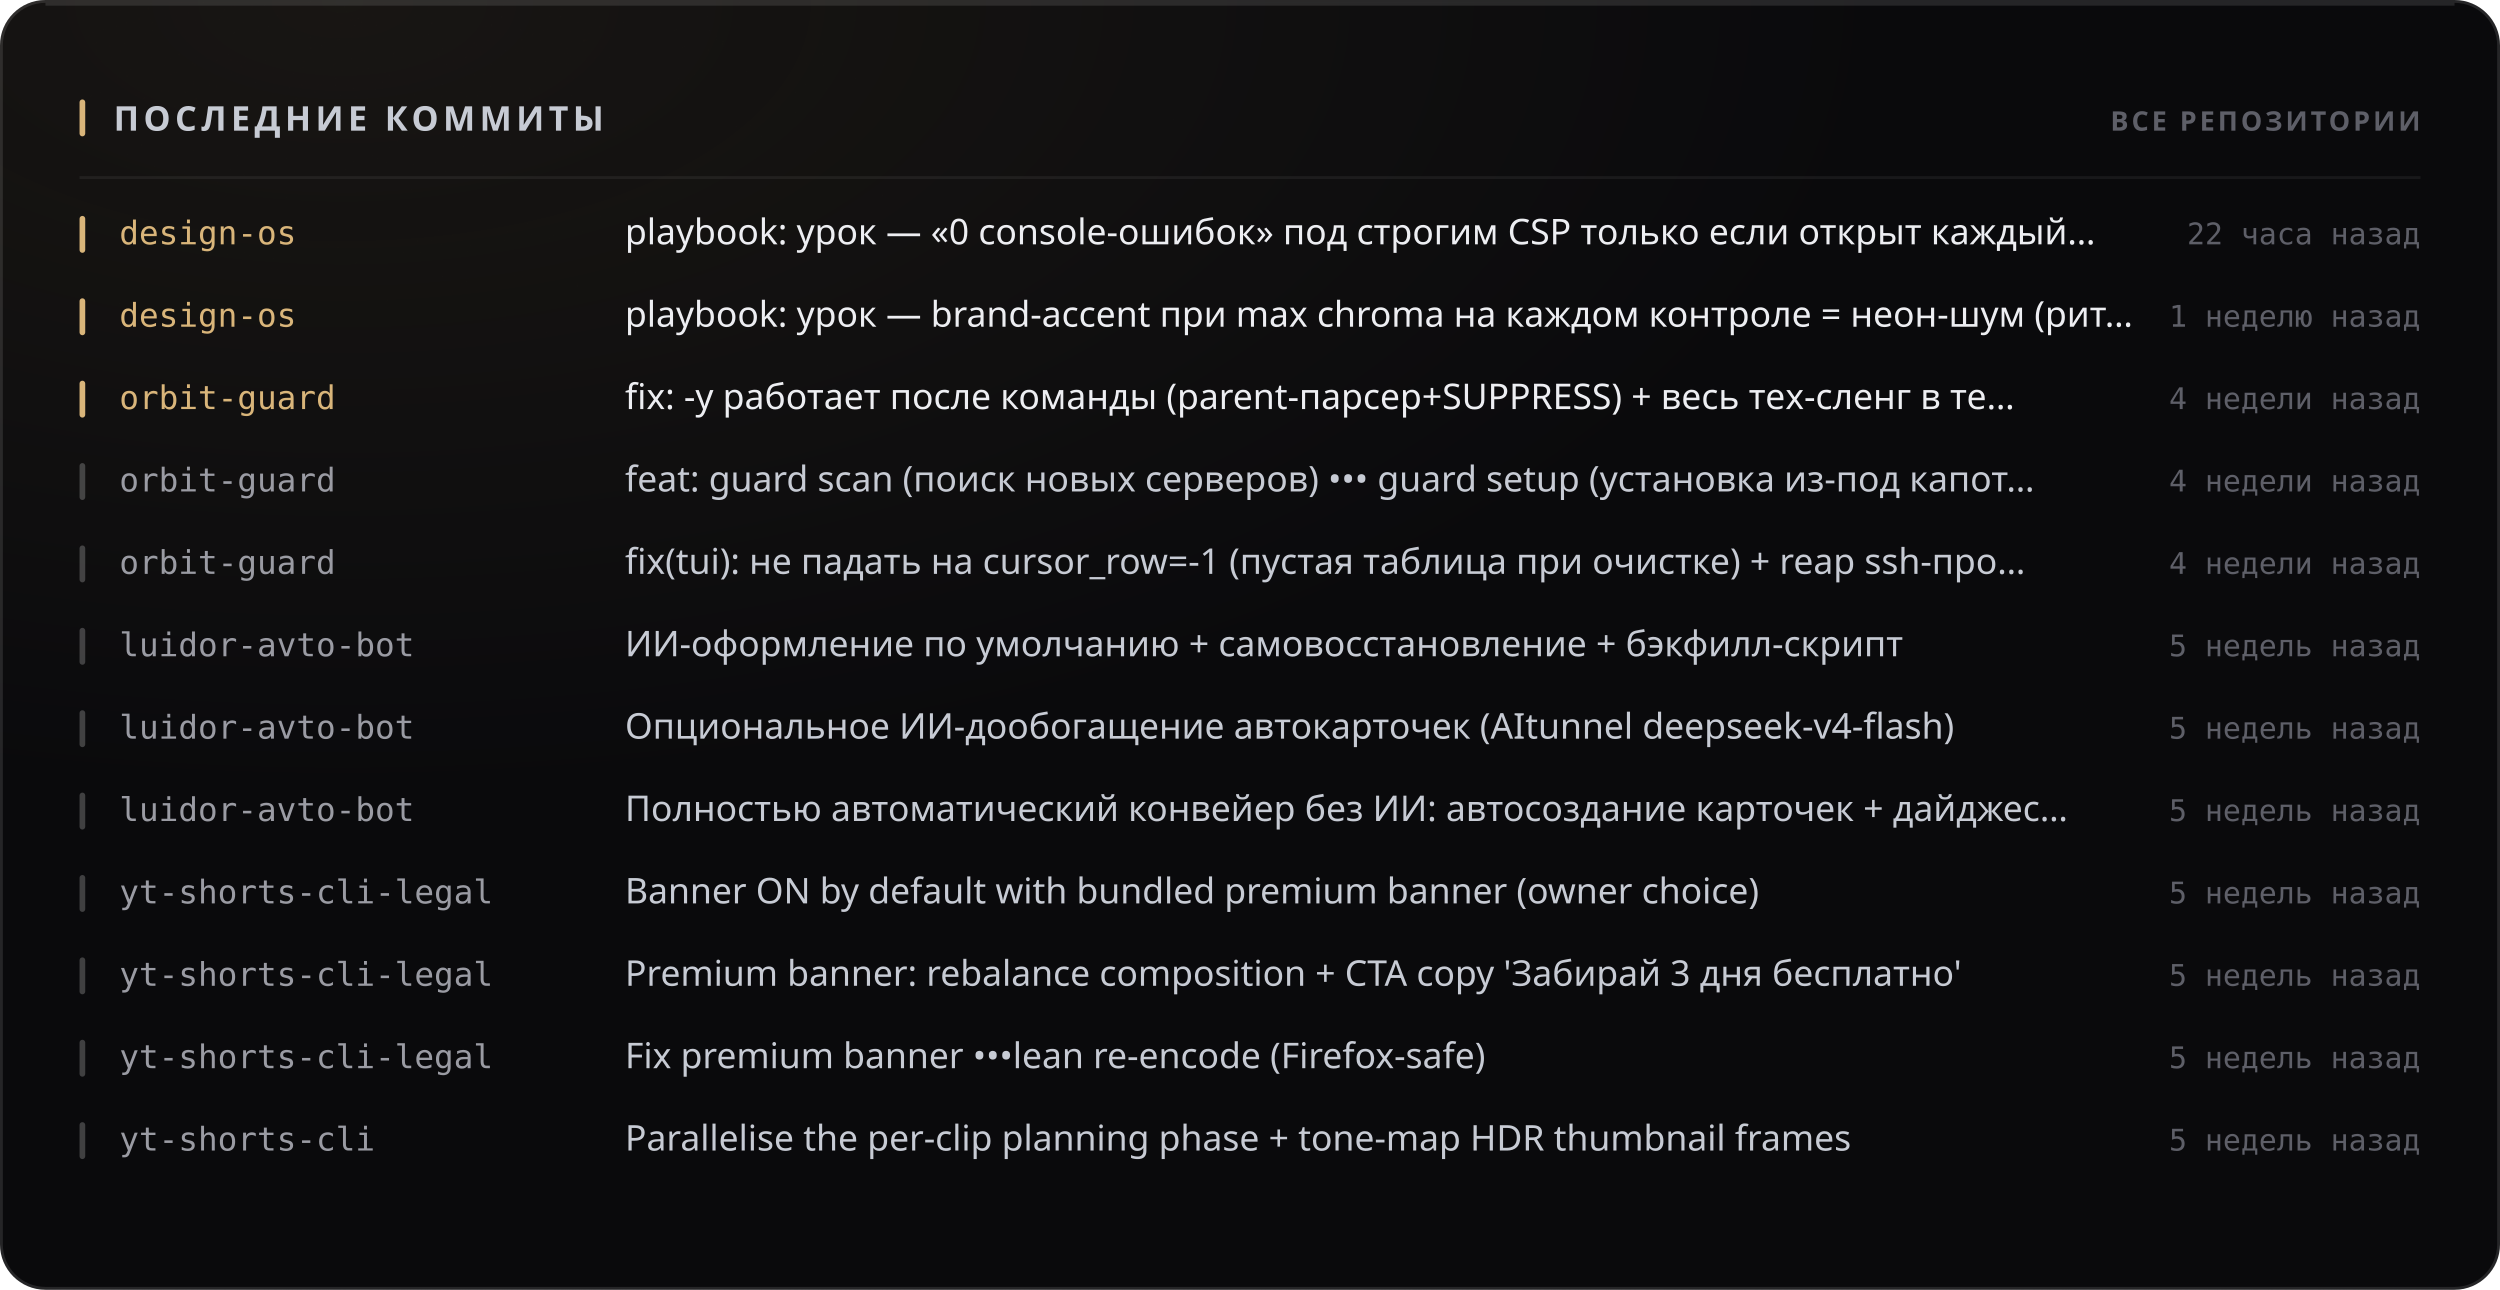
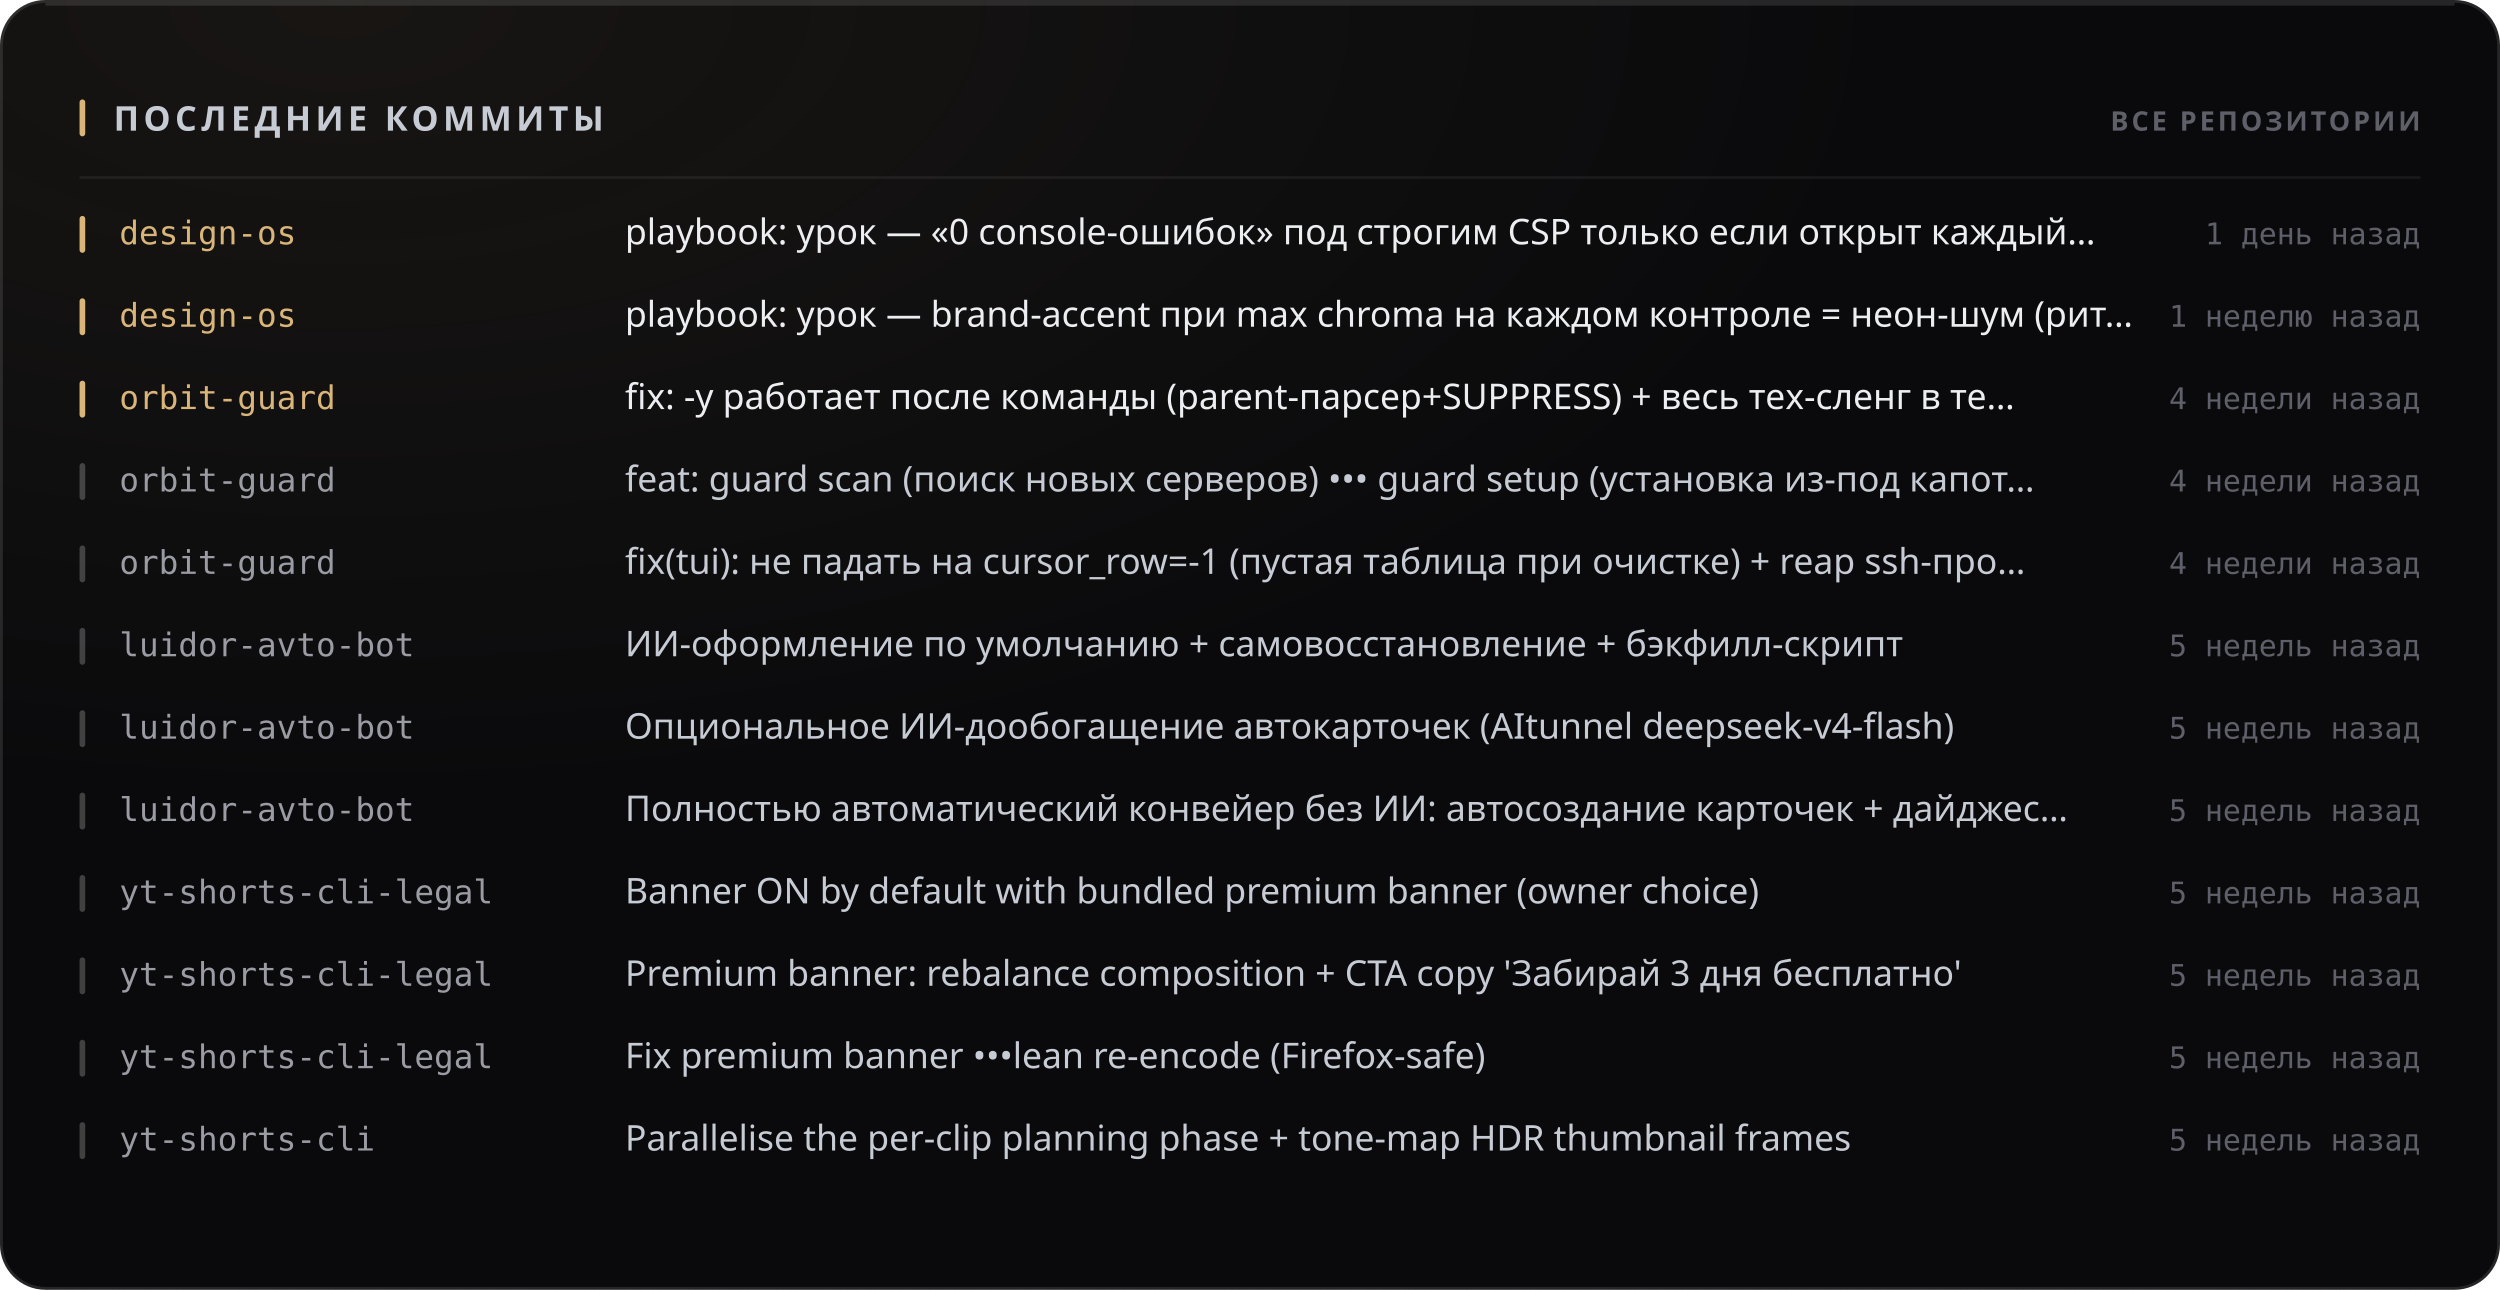
<svg xmlns="http://www.w3.org/2000/svg" width="880" height="454" viewBox="0 0 880 454" role="img">
  <style>
  text { font-family: -apple-system, BlinkMacSystemFont, 'Segoe UI', 'Noto Sans', Helvetica, Arial, sans-serif; }
  .mono { font-family: ui-monospace, 'SF Mono', 'Cascadia Mono', 'DejaVu Sans Mono', Menlo, Consolas, monospace; font-variant-numeric: tabular-nums; }
  .caps { letter-spacing: .1em; text-transform: uppercase; }

  @keyframes sheen  { from { transform: translateX(-120%); } to { transform: translateX(260%); } }
  @keyframes rise   { from { opacity: 0; transform: translateY(6px); } to { opacity: 1; transform: none; } }
  @keyframes slide  { from { opacity: 0; transform: translateX(-8px); } to { opacity: 1; transform: none; } }
  @keyframes grow   { from { transform: scaleY(0); } to { transform: scaleY(1); } }
  @keyframes widen  { from { transform: scaleX(0); } to { transform: scaleX(1); } }
  @keyframes draw   { from { stroke-dashoffset: 200; } to { stroke-dashoffset: 0; } }

  .sheen { animation: sheen 5.5s cubic-bezier(.45,0,.2,1) infinite; }
  .rise  { animation: rise .5s cubic-bezier(.16,1,.3,1) both; }
  .slide { animation: slide .42s cubic-bezier(.16,1,.3,1) both; }
  .bar   { transform-box: fill-box; transform-origin: 50% 100%;
           animation: grow .62s cubic-bezier(.16,1,.3,1) both; }
  .fill  { transform-box: fill-box; transform-origin: 0% 50%;
           animation: widen .8s cubic-bezier(.16,1,.3,1) both; }
  /* The hidden start state lives in the keyframes, never in the static rule.
     A renderer that ignores CSS animations then falls back to the FINISHED
     state — a drawn line, visible text — instead of an empty panel. */
  .spark { stroke-dasharray: 200;
           animation: draw 1.1s cubic-bezier(.16,1,.3,1) both; }

  @media (prefers-reduced-motion: reduce) {
    .sheen { animation: none; opacity: 0; }
    .rise, .slide, .bar, .fill, .spark { animation: none; opacity: 1; transform: none;
                                         stroke-dashoffset: 0; }
  }</style>
  <defs>
    <filter id="grain1" x="0" y="0" width="100%" height="100%">
      <feTurbulence type="fractalNoise" baseFrequency="0.82" numOctaves="3" stitchTiles="stitch" />
      <feColorMatrix type="saturate" values="0" />
    </filter>
    <radialGradient id="wash2" cx="14%" cy="0%" r="62%">
      <stop offset="0%" stop-color="#d9b57a" stop-opacity="0.07" />
      <stop offset="100%" stop-color="#d9b57a" stop-opacity="0" />
    </radialGradient>
  </defs>
  <rect width="880" height="454" rx="16" fill="#0a0a0c" />
  <rect width="880" height="454" rx="16" fill="url(#wash2)" />
  <rect width="880" height="454" rx="16" filter="url(#grain1)" opacity="0.05" style="mix-blend-mode:overlay" />
  <rect x=".5" y=".5" width="879" height="453" rx="15.5" fill="none" stroke="rgba(255,255,255,0.11)" />
  <path d="M16 1.5 H864" stroke="rgba(255,255,255,0.112)" stroke-width="1" fill="none" />
  <rect x="28" y="35" width="2" height="13" rx="1" fill="#d9b57a" />
  <text x="40" y="46" font-size="12" font-weight="700" fill="#c7cbd4" letter-spacing="0.13em">ПОСЛЕДНИЕ КОММИТЫ</text>
  <text x="852" y="46" font-size="9.5" font-weight="600" fill="#5e5f68" text-anchor="end" letter-spacing="0.11em">ВСЕ РЕПОЗИТОРИИ</text>
  <path d="M28 62.5 H852" stroke="rgba(255,255,255,0.06)" stroke-width="1" />
  <g class="slide" opacity="1" style="">
    <rect x="28" y="76" width="2" height="13" rx="1" fill="#d9b57a" />
    <text x="42" y="86" font-size="11.5" font-weight="500" fill="#d9b57a" class="mono">design-os</text>
    <text x="220" y="86" font-size="12.5" font-weight="400" fill="#edeef2">playbook: урок — «0 console-ошибок» под строгим CSP только если открыт каждый…</text>
-     <text x="852" y="86" font-size="10.5" font-weight="400" fill="#5e5f68" text-anchor="end" class="mono">22 часа назад</text>
+     <text x="852" y="86" font-size="10.5" font-weight="400" fill="#5e5f68" text-anchor="end" class="mono">1 день назад</text>
  </g>
  <g class="slide" opacity="1" style=" animation-delay:0.022s;">
    <rect x="28" y="105" width="2" height="13" rx="1" fill="#d9b57a" />
    <text x="42" y="115" font-size="11.5" font-weight="500" fill="#d9b57a" class="mono">design-os</text>
    <text x="220" y="115" font-size="12.5" font-weight="400" fill="#edeef2">playbook: урок — brand-accent при max chroma на каждом контроле = неон-шум (рит…</text>
    <text x="852" y="115" font-size="10.5" font-weight="400" fill="#5e5f68" text-anchor="end" class="mono">1 неделю назад</text>
  </g>
  <g class="slide" opacity="1" style=" animation-delay:0.044s;">
    <rect x="28" y="134" width="2" height="13" rx="1" fill="#d9b57a" />
    <text x="42" y="144" font-size="11.5" font-weight="500" fill="#d9b57a" class="mono">orbit-guard</text>
    <text x="220" y="144" font-size="12.5" font-weight="400" fill="#edeef2">fix: -y работает после команды (parent-парсер+SUPPRESS) + весь тех-сленг в те…</text>
    <text x="852" y="144" font-size="10.5" font-weight="400" fill="#5e5f68" text-anchor="end" class="mono">4 недели назад</text>
  </g>
  <g class="slide" opacity="1" style=" animation-delay:0.066s;">
    <rect x="28" y="163" width="2" height="13" rx="1" fill="rgba(255,255,255,0.22)" />
    <text x="42" y="173" font-size="11.5" font-weight="500" fill="#9a9ba3" class="mono">orbit-guard</text>
    <text x="220" y="173" font-size="12.5" font-weight="400" fill="#c7cbd4">feat: guard scan (поиск новых серверов) ••• guard setup (установка из-под капот…</text>
    <text x="852" y="173" font-size="10.5" font-weight="400" fill="#5e5f68" text-anchor="end" class="mono">4 недели назад</text>
  </g>
  <g class="slide" opacity="1" style=" animation-delay:0.088s;">
    <rect x="28" y="192" width="2" height="13" rx="1" fill="rgba(255,255,255,0.22)" />
    <text x="42" y="202" font-size="11.5" font-weight="500" fill="#9a9ba3" class="mono">orbit-guard</text>
    <text x="220" y="202" font-size="12.5" font-weight="400" fill="#c7cbd4">fix(tui): не падать на cursor_row=-1 (пустая таблица при очистке) + reap ssh-про…</text>
    <text x="852" y="202" font-size="10.5" font-weight="400" fill="#5e5f68" text-anchor="end" class="mono">4 недели назад</text>
  </g>
  <g class="slide" opacity="1" style=" animation-delay:0.110s;">
    <rect x="28" y="221" width="2" height="13" rx="1" fill="rgba(255,255,255,0.22)" />
    <text x="42" y="231" font-size="11.5" font-weight="500" fill="#9a9ba3" class="mono">luidor-avto-bot</text>
    <text x="220" y="231" font-size="12.5" font-weight="400" fill="#c7cbd4">ИИ-оформление по умолчанию + самовосстановление + бэкфилл-скрипт</text>
    <text x="852" y="231" font-size="10.5" font-weight="400" fill="#5e5f68" text-anchor="end" class="mono">5 недель назад</text>
  </g>
  <g class="slide" opacity="1" style=" animation-delay:0.132s;">
    <rect x="28" y="250" width="2" height="13" rx="1" fill="rgba(255,255,255,0.22)" />
    <text x="42" y="260" font-size="11.5" font-weight="500" fill="#9a9ba3" class="mono">luidor-avto-bot</text>
    <text x="220" y="260" font-size="12.5" font-weight="400" fill="#c7cbd4">Опциональное ИИ-дообогащение автокарточек (AItunnel deepseek-v4-flash)</text>
    <text x="852" y="260" font-size="10.5" font-weight="400" fill="#5e5f68" text-anchor="end" class="mono">5 недель назад</text>
  </g>
  <g class="slide" opacity="1" style=" animation-delay:0.154s;">
    <rect x="28" y="279" width="2" height="13" rx="1" fill="rgba(255,255,255,0.22)" />
    <text x="42" y="289" font-size="11.5" font-weight="500" fill="#9a9ba3" class="mono">luidor-avto-bot</text>
    <text x="220" y="289" font-size="12.5" font-weight="400" fill="#c7cbd4">Полностью автоматический конвейер без ИИ: автосоздание карточек + дайджес…</text>
    <text x="852" y="289" font-size="10.5" font-weight="400" fill="#5e5f68" text-anchor="end" class="mono">5 недель назад</text>
  </g>
  <g class="slide" opacity="1" style=" animation-delay:0.176s;">
    <rect x="28" y="308" width="2" height="13" rx="1" fill="rgba(255,255,255,0.22)" />
    <text x="42" y="318" font-size="11.5" font-weight="500" fill="#9a9ba3" class="mono">yt-shorts-cli-legal</text>
    <text x="220" y="318" font-size="12.5" font-weight="400" fill="#c7cbd4">Banner ON by default with bundled premium banner (owner choice)</text>
    <text x="852" y="318" font-size="10.5" font-weight="400" fill="#5e5f68" text-anchor="end" class="mono">5 недель назад</text>
  </g>
  <g class="slide" opacity="1" style=" animation-delay:0.198s;">
    <rect x="28" y="337" width="2" height="13" rx="1" fill="rgba(255,255,255,0.22)" />
    <text x="42" y="347" font-size="11.5" font-weight="500" fill="#9a9ba3" class="mono">yt-shorts-cli-legal</text>
    <text x="220" y="347" font-size="12.5" font-weight="400" fill="#c7cbd4">Premium banner: rebalance composition + CTA copy 'Забирай 3 дня бесплатно'</text>
    <text x="852" y="347" font-size="10.5" font-weight="400" fill="#5e5f68" text-anchor="end" class="mono">5 недель назад</text>
  </g>
  <g class="slide" opacity="1" style=" animation-delay:0.220s;">
    <rect x="28" y="366" width="2" height="13" rx="1" fill="rgba(255,255,255,0.22)" />
    <text x="42" y="376" font-size="11.5" font-weight="500" fill="#9a9ba3" class="mono">yt-shorts-cli-legal</text>
    <text x="220" y="376" font-size="12.5" font-weight="400" fill="#c7cbd4">Fix premium banner •••lean re-encode (Firefox-safe)</text>
    <text x="852" y="376" font-size="10.5" font-weight="400" fill="#5e5f68" text-anchor="end" class="mono">5 недель назад</text>
  </g>
  <g class="slide" opacity="1" style=" animation-delay:0.242s;">
    <rect x="28" y="395" width="2" height="13" rx="1" fill="rgba(255,255,255,0.22)" />
    <text x="42" y="405" font-size="11.5" font-weight="500" fill="#9a9ba3" class="mono">yt-shorts-cli</text>
    <text x="220" y="405" font-size="12.5" font-weight="400" fill="#c7cbd4">Parallelise the per-clip planning phase + tone-map HDR thumbnail frames</text>
    <text x="852" y="405" font-size="10.5" font-weight="400" fill="#5e5f68" text-anchor="end" class="mono">5 недель назад</text>
  </g>
</svg>
